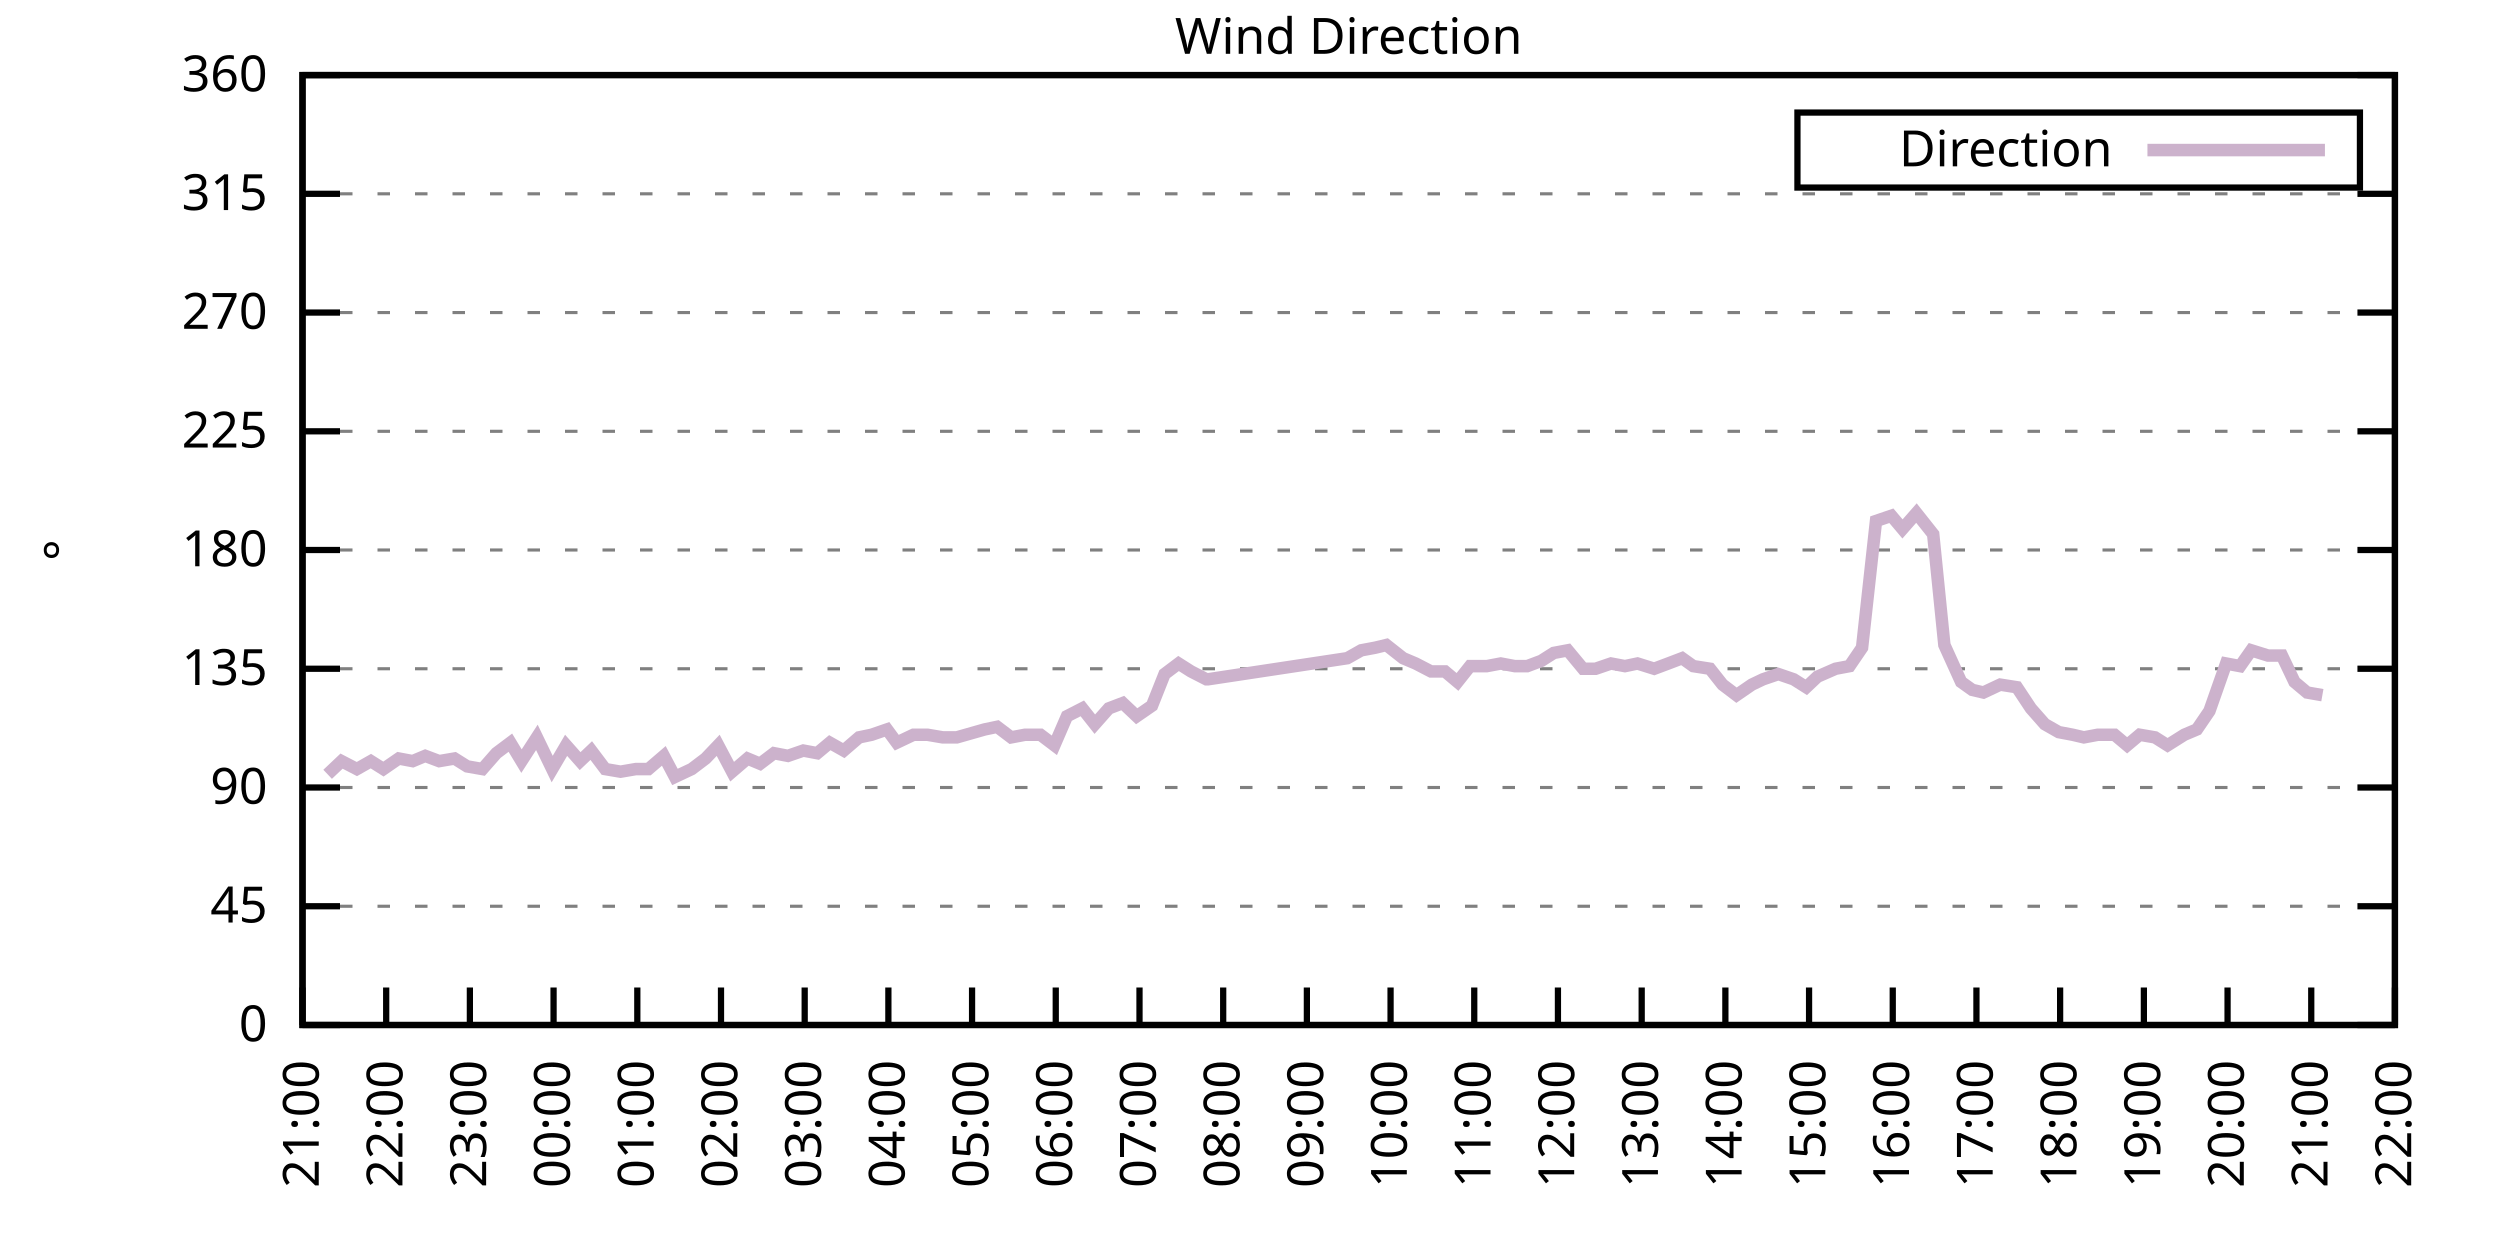
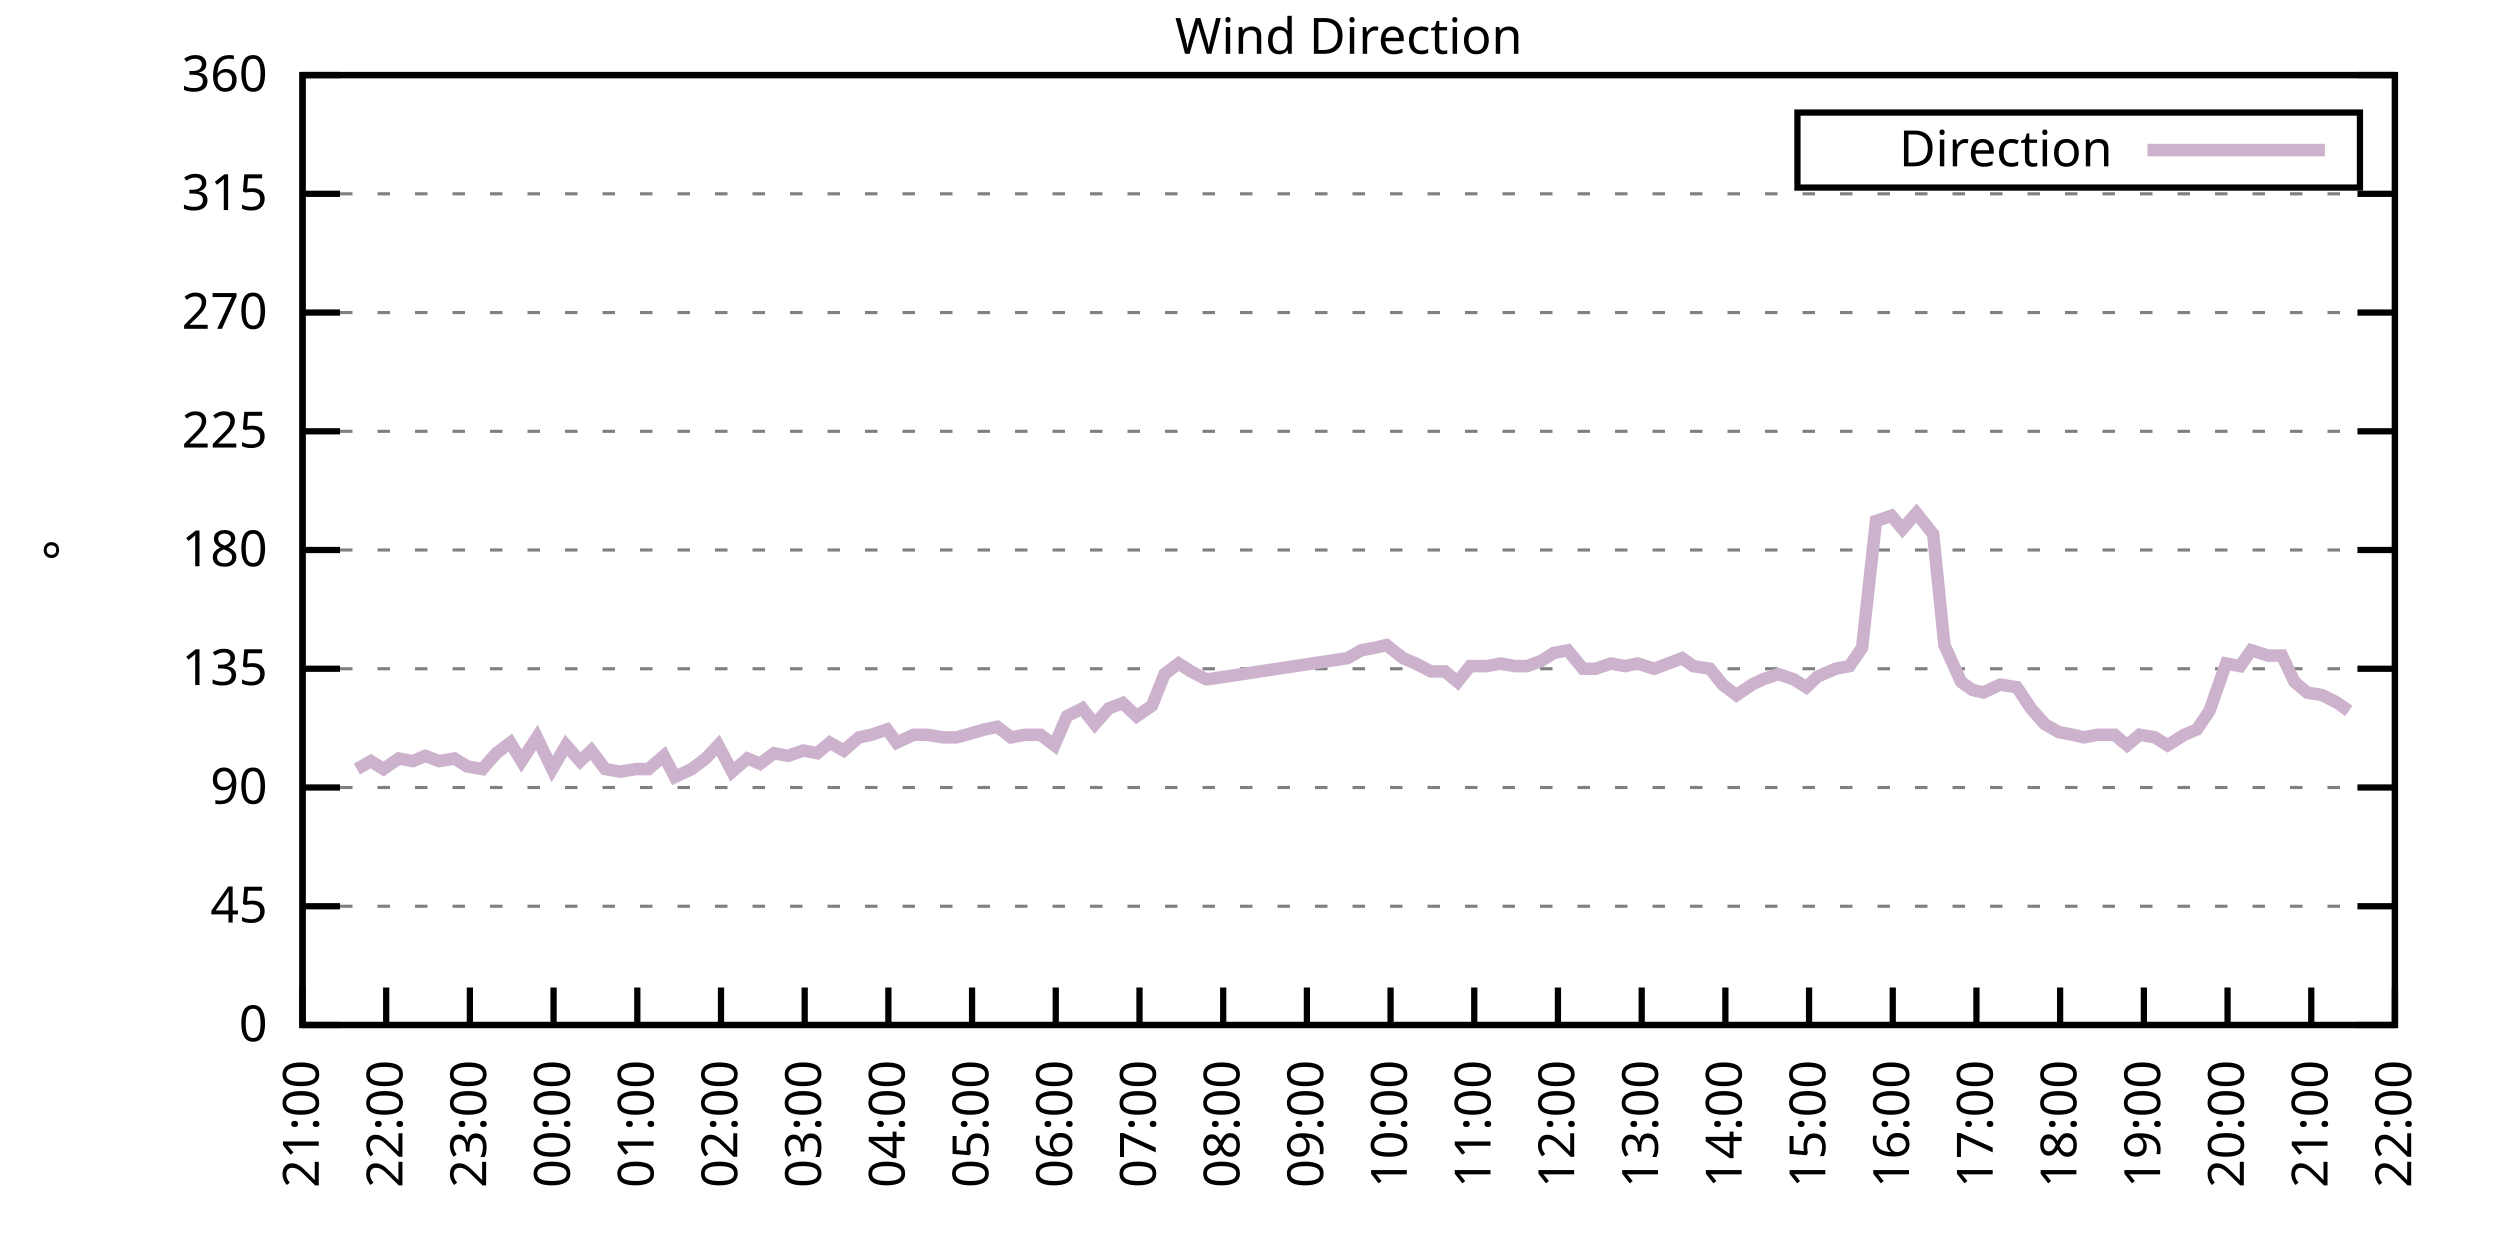
<svg xmlns="http://www.w3.org/2000/svg" xmlns:xlink="http://www.w3.org/1999/xlink" width="400" height="200" viewBox="0 0 400 200">
  <g id="gnuplot_canvas">
    <rect x="0" y="0" width="400" height="200" fill="none" />
    <defs>
      <circle id="gpDot" r="0.5" stroke-width="0.5" stroke="currentColor" />
      <path id="gpPt0" stroke-width="0.333" stroke="currentColor" d="M-1,0 h2 M0,-1 v2" />
      <path id="gpPt1" stroke-width="0.333" stroke="currentColor" d="M-1,-1 L1,1 M1,-1 L-1,1" />
      <path id="gpPt2" stroke-width="0.333" stroke="currentColor" d="M-1,0 L1,0 M0,-1 L0,1 M-1,-1 L1,1 M-1,1 L1,-1" />
      <rect id="gpPt3" stroke-width="0.333" stroke="currentColor" x="-1" y="-1" width="2" height="2" />
      <rect id="gpPt4" stroke-width="0.333" stroke="currentColor" fill="currentColor" x="-1" y="-1" width="2" height="2" />
      <circle id="gpPt5" stroke-width="0.333" stroke="currentColor" cx="0" cy="0" r="1" />
      <use xlink:href="#gpPt5" id="gpPt6" fill="currentColor" stroke="none" />
      <path id="gpPt7" stroke-width="0.333" stroke="currentColor" d="M0,-1.33 L-1.33,0.67 L1.33,0.67 z" />
      <use xlink:href="#gpPt7" id="gpPt8" fill="currentColor" stroke="none" />
      <use xlink:href="#gpPt7" id="gpPt9" stroke="currentColor" transform="rotate(180)" />
      <use xlink:href="#gpPt9" id="gpPt10" fill="currentColor" stroke="none" />
      <use xlink:href="#gpPt3" id="gpPt11" stroke="currentColor" transform="rotate(45)" />
      <use xlink:href="#gpPt11" id="gpPt12" fill="currentColor" stroke="none" />
      <path id="gpPt13" stroke-width="0.333" stroke="currentColor" d="M0,1.330 L1.265,0.411 L0.782,-1.067 L-0.782,-1.076 L-1.265,0.411 z" />
      <use xlink:href="#gpPt13" id="gpPt14" fill="currentColor" stroke="none" />
      <filter id="textbox" filterUnits="objectBoundingBox" x="0" y="0" height="1" width="1">
        <feFlood flood-color="white" flood-opacity="1" result="bgnd" />
        <feComposite in="SourceGraphic" in2="bgnd" operator="atop" />
      </filter>
      <filter id="greybox" filterUnits="objectBoundingBox" x="0" y="0" height="1" width="1">
        <feFlood flood-color="lightgrey" flood-opacity="1" result="grey" />
        <feComposite in="SourceGraphic" in2="grey" operator="atop" />
      </filter>
    </defs>
    <g fill="none" color="white" stroke="currentColor" stroke-width="1.00" stroke-linecap="butt" stroke-linejoin="miter">
</g>
    <g fill="none" color="black" stroke="currentColor" stroke-width="1.00" stroke-linecap="butt" stroke-linejoin="miter">
      <g stroke="none" shape-rendering="crispEdges">
        <polygon fill="rgb(255, 255, 255)" points="48.40,164.00 383.18,164.00 383.18,12.02 48.40,12.02 " />
      </g>
    </g>
    <g fill="none" color="black" stroke="currentColor" stroke-width="1.00" stroke-linecap="butt" stroke-linejoin="miter">
</g>
    <g fill="none" color="black" stroke="black" stroke-width="0.50" stroke-linecap="butt" stroke-linejoin="miter">
</g>
    <g fill="none" color="gray" stroke="currentColor" stroke-width="0.50" stroke-linecap="butt" stroke-linejoin="miter">
      <path stroke="gray" stroke-dasharray="2,4" class="gridline" d="M48.40,164.00 L383.19,164.00  " />
    </g>
    <g fill="none" color="gray" stroke="gray" stroke-width="1.00" stroke-linecap="butt" stroke-linejoin="miter">
</g>
    <g fill="none" color="black" stroke="currentColor" stroke-width="1.00" stroke-linecap="butt" stroke-linejoin="miter">
      <path stroke="black" d="M48.40,164.00 L54.40,164.00 M383.19,164.00 L377.19,164.00  " />
      <g transform="translate(42.80,166.60)" stroke="none" fill="black" font-family="Sans" font-size="8.00" text-anchor="end">
        <text>
          <tspan font-family="Sans"> 0</tspan>
        </text>
      </g>
    </g>
    <g fill="none" color="black" stroke="currentColor" stroke-width="1.00" stroke-linecap="butt" stroke-linejoin="miter">
</g>
    <g fill="none" color="black" stroke="black" stroke-width="0.50" stroke-linecap="butt" stroke-linejoin="miter">
</g>
    <g fill="none" color="gray" stroke="currentColor" stroke-width="0.50" stroke-linecap="butt" stroke-linejoin="miter">
      <path stroke="gray" stroke-dasharray="2,4" class="gridline" d="M48.40,145.00 L383.19,145.00  " />
    </g>
    <g fill="none" color="gray" stroke="gray" stroke-width="1.00" stroke-linecap="butt" stroke-linejoin="miter">
</g>
    <g fill="none" color="black" stroke="currentColor" stroke-width="1.00" stroke-linecap="butt" stroke-linejoin="miter">
      <path stroke="black" d="M48.40,145.00 L54.40,145.00 M383.19,145.00 L377.19,145.00  " />
      <g transform="translate(42.80,147.60)" stroke="none" fill="black" font-family="Sans" font-size="8.00" text-anchor="end">
        <text>
          <tspan font-family="Sans"> 45</tspan>
        </text>
      </g>
    </g>
    <g fill="none" color="black" stroke="currentColor" stroke-width="1.00" stroke-linecap="butt" stroke-linejoin="miter">
</g>
    <g fill="none" color="black" stroke="black" stroke-width="0.50" stroke-linecap="butt" stroke-linejoin="miter">
</g>
    <g fill="none" color="gray" stroke="currentColor" stroke-width="0.50" stroke-linecap="butt" stroke-linejoin="miter">
      <path stroke="gray" stroke-dasharray="2,4" class="gridline" d="M48.40,126.00 L383.19,126.00  " />
    </g>
    <g fill="none" color="gray" stroke="gray" stroke-width="1.00" stroke-linecap="butt" stroke-linejoin="miter">
</g>
    <g fill="none" color="black" stroke="currentColor" stroke-width="1.00" stroke-linecap="butt" stroke-linejoin="miter">
      <path stroke="black" d="M48.40,126.00 L54.40,126.00 M383.19,126.00 L377.19,126.00  " />
      <g transform="translate(42.80,128.60)" stroke="none" fill="black" font-family="Sans" font-size="8.00" text-anchor="end">
        <text>
          <tspan font-family="Sans"> 90</tspan>
        </text>
      </g>
    </g>
    <g fill="none" color="black" stroke="currentColor" stroke-width="1.00" stroke-linecap="butt" stroke-linejoin="miter">
</g>
    <g fill="none" color="black" stroke="black" stroke-width="0.50" stroke-linecap="butt" stroke-linejoin="miter">
</g>
    <g fill="none" color="gray" stroke="currentColor" stroke-width="0.50" stroke-linecap="butt" stroke-linejoin="miter">
      <path stroke="gray" stroke-dasharray="2,4" class="gridline" d="M48.40,107.00 L383.19,107.00  " />
    </g>
    <g fill="none" color="gray" stroke="gray" stroke-width="1.00" stroke-linecap="butt" stroke-linejoin="miter">
</g>
    <g fill="none" color="black" stroke="currentColor" stroke-width="1.00" stroke-linecap="butt" stroke-linejoin="miter">
      <path stroke="black" d="M48.40,107.00 L54.40,107.00 M383.19,107.00 L377.19,107.00  " />
      <g transform="translate(42.80,109.60)" stroke="none" fill="black" font-family="Sans" font-size="8.00" text-anchor="end">
        <text>
          <tspan font-family="Sans"> 135</tspan>
        </text>
      </g>
    </g>
    <g fill="none" color="black" stroke="currentColor" stroke-width="1.00" stroke-linecap="butt" stroke-linejoin="miter">
</g>
    <g fill="none" color="black" stroke="black" stroke-width="0.50" stroke-linecap="butt" stroke-linejoin="miter">
</g>
    <g fill="none" color="gray" stroke="currentColor" stroke-width="0.50" stroke-linecap="butt" stroke-linejoin="miter">
      <path stroke="gray" stroke-dasharray="2,4" class="gridline" d="M48.40,88.00 L383.19,88.00  " />
    </g>
    <g fill="none" color="gray" stroke="gray" stroke-width="1.00" stroke-linecap="butt" stroke-linejoin="miter">
</g>
    <g fill="none" color="black" stroke="currentColor" stroke-width="1.00" stroke-linecap="butt" stroke-linejoin="miter">
      <path stroke="black" d="M48.40,88.00 L54.40,88.00 M383.19,88.00 L377.19,88.00  " />
      <g transform="translate(42.80,90.60)" stroke="none" fill="black" font-family="Sans" font-size="8.00" text-anchor="end">
        <text>
          <tspan font-family="Sans"> 180</tspan>
        </text>
      </g>
    </g>
    <g fill="none" color="black" stroke="currentColor" stroke-width="1.00" stroke-linecap="butt" stroke-linejoin="miter">
</g>
    <g fill="none" color="black" stroke="black" stroke-width="0.50" stroke-linecap="butt" stroke-linejoin="miter">
</g>
    <g fill="none" color="gray" stroke="currentColor" stroke-width="0.50" stroke-linecap="butt" stroke-linejoin="miter">
      <path stroke="gray" stroke-dasharray="2,4" class="gridline" d="M48.40,69.01 L383.19,69.01  " />
    </g>
    <g fill="none" color="gray" stroke="gray" stroke-width="1.00" stroke-linecap="butt" stroke-linejoin="miter">
</g>
    <g fill="none" color="black" stroke="currentColor" stroke-width="1.00" stroke-linecap="butt" stroke-linejoin="miter">
      <path stroke="black" d="M48.40,69.01 L54.40,69.01 M383.19,69.01 L377.19,69.01  " />
      <g transform="translate(42.80,71.61)" stroke="none" fill="black" font-family="Sans" font-size="8.00" text-anchor="end">
        <text>
          <tspan font-family="Sans"> 225</tspan>
        </text>
      </g>
    </g>
    <g fill="none" color="black" stroke="currentColor" stroke-width="1.00" stroke-linecap="butt" stroke-linejoin="miter">
</g>
    <g fill="none" color="black" stroke="black" stroke-width="0.50" stroke-linecap="butt" stroke-linejoin="miter">
</g>
    <g fill="none" color="gray" stroke="currentColor" stroke-width="0.50" stroke-linecap="butt" stroke-linejoin="miter">
      <path stroke="gray" stroke-dasharray="2,4" class="gridline" d="M48.40,50.01 L383.19,50.01  " />
    </g>
    <g fill="none" color="gray" stroke="gray" stroke-width="1.00" stroke-linecap="butt" stroke-linejoin="miter">
</g>
    <g fill="none" color="black" stroke="currentColor" stroke-width="1.00" stroke-linecap="butt" stroke-linejoin="miter">
      <path stroke="black" d="M48.40,50.01 L54.40,50.01 M383.19,50.01 L377.19,50.01  " />
      <g transform="translate(42.80,52.61)" stroke="none" fill="black" font-family="Sans" font-size="8.00" text-anchor="end">
        <text>
          <tspan font-family="Sans"> 270</tspan>
        </text>
      </g>
    </g>
    <g fill="none" color="black" stroke="currentColor" stroke-width="1.00" stroke-linecap="butt" stroke-linejoin="miter">
</g>
    <g fill="none" color="black" stroke="black" stroke-width="0.50" stroke-linecap="butt" stroke-linejoin="miter">
</g>
    <g fill="none" color="gray" stroke="currentColor" stroke-width="0.50" stroke-linecap="butt" stroke-linejoin="miter">
      <path stroke="gray" stroke-dasharray="2,4" class="gridline" d="M48.40,31.01 L383.19,31.01  " />
    </g>
    <g fill="none" color="gray" stroke="gray" stroke-width="1.00" stroke-linecap="butt" stroke-linejoin="miter">
</g>
    <g fill="none" color="black" stroke="currentColor" stroke-width="1.00" stroke-linecap="butt" stroke-linejoin="miter">
      <path stroke="black" d="M48.40,31.01 L54.40,31.01 M383.19,31.01 L377.19,31.01  " />
      <g transform="translate(42.80,33.61)" stroke="none" fill="black" font-family="Sans" font-size="8.00" text-anchor="end">
        <text>
          <tspan font-family="Sans"> 315</tspan>
        </text>
      </g>
    </g>
    <g fill="none" color="black" stroke="currentColor" stroke-width="1.00" stroke-linecap="butt" stroke-linejoin="miter">
</g>
    <g fill="none" color="black" stroke="black" stroke-width="0.50" stroke-linecap="butt" stroke-linejoin="miter">
</g>
    <g fill="none" color="gray" stroke="currentColor" stroke-width="0.50" stroke-linecap="butt" stroke-linejoin="miter">
      <path stroke="gray" stroke-dasharray="2,4" class="gridline" d="M48.40,12.01 L383.19,12.01  " />
    </g>
    <g fill="none" color="gray" stroke="gray" stroke-width="1.00" stroke-linecap="butt" stroke-linejoin="miter">
</g>
    <g fill="none" color="black" stroke="currentColor" stroke-width="1.00" stroke-linecap="butt" stroke-linejoin="miter">
      <path stroke="black" d="M48.40,12.01 L54.40,12.01 M383.19,12.01 L377.19,12.01  " />
      <g transform="translate(42.80,14.61)" stroke="none" fill="black" font-family="Sans" font-size="8.00" text-anchor="end">
        <text>
          <tspan font-family="Sans"> 360</tspan>
        </text>
      </g>
    </g>
    <g fill="none" color="black" stroke="currentColor" stroke-width="1.00" stroke-linecap="butt" stroke-linejoin="miter">
      <path stroke="black" d="M48.40,164.00 L48.40,158.00  " />
      <g transform="translate(51.00,169.60) rotate(270.00)" stroke="none" fill="black" font-family="Sans" font-size="8.00" text-anchor="end">
        <text>
          <tspan font-family="Sans">21:00</tspan>
        </text>
      </g>
    </g>
    <g fill="none" color="black" stroke="currentColor" stroke-width="1.00" stroke-linecap="butt" stroke-linejoin="miter">
      <path stroke="black" d="M61.79,164.00 L61.79,158.00  " />
      <g transform="translate(64.39,169.60) rotate(270.00)" stroke="none" fill="black" font-family="Sans" font-size="8.00" text-anchor="end">
        <text>
          <tspan font-family="Sans">22:00</tspan>
        </text>
      </g>
    </g>
    <g fill="none" color="black" stroke="currentColor" stroke-width="1.00" stroke-linecap="butt" stroke-linejoin="miter">
      <path stroke="black" d="M75.18,164.00 L75.18,158.00  " />
      <g transform="translate(77.78,169.60) rotate(270.00)" stroke="none" fill="black" font-family="Sans" font-size="8.00" text-anchor="end">
        <text>
          <tspan font-family="Sans">23:00</tspan>
        </text>
      </g>
    </g>
    <g fill="none" color="black" stroke="currentColor" stroke-width="1.00" stroke-linecap="butt" stroke-linejoin="miter">
      <path stroke="black" d="M88.57,164.00 L88.57,158.00  " />
      <g transform="translate(91.17,169.60) rotate(270.00)" stroke="none" fill="black" font-family="Sans" font-size="8.00" text-anchor="end">
        <text>
          <tspan font-family="Sans">00:00</tspan>
        </text>
      </g>
    </g>
    <g fill="none" color="black" stroke="currentColor" stroke-width="1.00" stroke-linecap="butt" stroke-linejoin="miter">
      <path stroke="black" d="M101.97,164.00 L101.97,158.00  " />
      <g transform="translate(104.57,169.60) rotate(270.00)" stroke="none" fill="black" font-family="Sans" font-size="8.00" text-anchor="end">
        <text>
          <tspan font-family="Sans">01:00</tspan>
        </text>
      </g>
    </g>
    <g fill="none" color="black" stroke="currentColor" stroke-width="1.00" stroke-linecap="butt" stroke-linejoin="miter">
      <path stroke="black" d="M115.36,164.00 L115.36,158.00  " />
      <g transform="translate(117.96,169.60) rotate(270.00)" stroke="none" fill="black" font-family="Sans" font-size="8.00" text-anchor="end">
        <text>
          <tspan font-family="Sans">02:00</tspan>
        </text>
      </g>
    </g>
    <g fill="none" color="black" stroke="currentColor" stroke-width="1.00" stroke-linecap="butt" stroke-linejoin="miter">
      <path stroke="black" d="M128.75,164.00 L128.75,158.00  " />
      <g transform="translate(131.35,169.60) rotate(270.00)" stroke="none" fill="black" font-family="Sans" font-size="8.00" text-anchor="end">
        <text>
          <tspan font-family="Sans">03:00</tspan>
        </text>
      </g>
    </g>
    <g fill="none" color="black" stroke="currentColor" stroke-width="1.00" stroke-linecap="butt" stroke-linejoin="miter">
      <path stroke="black" d="M142.14,164.00 L142.14,158.00  " />
      <g transform="translate(144.74,169.60) rotate(270.00)" stroke="none" fill="black" font-family="Sans" font-size="8.00" text-anchor="end">
        <text>
          <tspan font-family="Sans">04:00</tspan>
        </text>
      </g>
    </g>
    <g fill="none" color="black" stroke="currentColor" stroke-width="1.00" stroke-linecap="butt" stroke-linejoin="miter">
      <path stroke="black" d="M155.53,164.00 L155.53,158.00  " />
      <g transform="translate(158.13,169.60) rotate(270.00)" stroke="none" fill="black" font-family="Sans" font-size="8.00" text-anchor="end">
        <text>
          <tspan font-family="Sans">05:00</tspan>
        </text>
      </g>
    </g>
    <g fill="none" color="black" stroke="currentColor" stroke-width="1.00" stroke-linecap="butt" stroke-linejoin="miter">
      <path stroke="black" d="M168.92,164.00 L168.92,158.00  " />
      <g transform="translate(171.52,169.60) rotate(270.00)" stroke="none" fill="black" font-family="Sans" font-size="8.00" text-anchor="end">
        <text>
          <tspan font-family="Sans">06:00</tspan>
        </text>
      </g>
    </g>
    <g fill="none" color="black" stroke="currentColor" stroke-width="1.00" stroke-linecap="butt" stroke-linejoin="miter">
      <path stroke="black" d="M182.32,164.00 L182.32,158.00  " />
      <g transform="translate(184.92,169.60) rotate(270.00)" stroke="none" fill="black" font-family="Sans" font-size="8.00" text-anchor="end">
        <text>
          <tspan font-family="Sans">07:00</tspan>
        </text>
      </g>
    </g>
    <g fill="none" color="black" stroke="currentColor" stroke-width="1.00" stroke-linecap="butt" stroke-linejoin="miter">
      <path stroke="black" d="M195.71,164.00 L195.71,158.00  " />
      <g transform="translate(198.31,169.60) rotate(270.00)" stroke="none" fill="black" font-family="Sans" font-size="8.00" text-anchor="end">
        <text>
          <tspan font-family="Sans">08:00</tspan>
        </text>
      </g>
    </g>
    <g fill="none" color="black" stroke="currentColor" stroke-width="1.00" stroke-linecap="butt" stroke-linejoin="miter">
      <path stroke="black" d="M209.10,164.00 L209.10,158.00  " />
      <g transform="translate(211.70,169.60) rotate(270.00)" stroke="none" fill="black" font-family="Sans" font-size="8.00" text-anchor="end">
        <text>
          <tspan font-family="Sans">09:00</tspan>
        </text>
      </g>
    </g>
    <g fill="none" color="black" stroke="currentColor" stroke-width="1.00" stroke-linecap="butt" stroke-linejoin="miter">
      <path stroke="black" d="M222.49,164.00 L222.49,158.00  " />
      <g transform="translate(225.09,169.60) rotate(270.00)" stroke="none" fill="black" font-family="Sans" font-size="8.00" text-anchor="end">
        <text>
          <tspan font-family="Sans">10:00</tspan>
        </text>
      </g>
    </g>
    <g fill="none" color="black" stroke="currentColor" stroke-width="1.00" stroke-linecap="butt" stroke-linejoin="miter">
      <path stroke="black" d="M235.88,164.00 L235.88,158.00  " />
      <g transform="translate(238.48,169.60) rotate(270.00)" stroke="none" fill="black" font-family="Sans" font-size="8.00" text-anchor="end">
        <text>
          <tspan font-family="Sans">11:00</tspan>
        </text>
      </g>
    </g>
    <g fill="none" color="black" stroke="currentColor" stroke-width="1.00" stroke-linecap="butt" stroke-linejoin="miter">
      <path stroke="black" d="M249.27,164.00 L249.27,158.00  " />
      <g transform="translate(251.87,169.60) rotate(270.00)" stroke="none" fill="black" font-family="Sans" font-size="8.00" text-anchor="end">
        <text>
          <tspan font-family="Sans">12:00</tspan>
        </text>
      </g>
    </g>
    <g fill="none" color="black" stroke="currentColor" stroke-width="1.00" stroke-linecap="butt" stroke-linejoin="miter">
      <path stroke="black" d="M262.67,164.00 L262.67,158.00  " />
      <g transform="translate(265.27,169.60) rotate(270.00)" stroke="none" fill="black" font-family="Sans" font-size="8.00" text-anchor="end">
        <text>
          <tspan font-family="Sans">13:00</tspan>
        </text>
      </g>
    </g>
    <g fill="none" color="black" stroke="currentColor" stroke-width="1.00" stroke-linecap="butt" stroke-linejoin="miter">
      <path stroke="black" d="M276.06,164.00 L276.06,158.00  " />
      <g transform="translate(278.66,169.60) rotate(270.00)" stroke="none" fill="black" font-family="Sans" font-size="8.00" text-anchor="end">
        <text>
          <tspan font-family="Sans">14:00</tspan>
        </text>
      </g>
    </g>
    <g fill="none" color="black" stroke="currentColor" stroke-width="1.00" stroke-linecap="butt" stroke-linejoin="miter">
      <path stroke="black" d="M289.45,164.00 L289.45,158.00  " />
      <g transform="translate(292.05,169.60) rotate(270.00)" stroke="none" fill="black" font-family="Sans" font-size="8.00" text-anchor="end">
        <text>
          <tspan font-family="Sans">15:00</tspan>
        </text>
      </g>
    </g>
    <g fill="none" color="black" stroke="currentColor" stroke-width="1.00" stroke-linecap="butt" stroke-linejoin="miter">
      <path stroke="black" d="M302.84,164.00 L302.84,158.00  " />
      <g transform="translate(305.44,169.60) rotate(270.00)" stroke="none" fill="black" font-family="Sans" font-size="8.00" text-anchor="end">
        <text>
          <tspan font-family="Sans">16:00</tspan>
        </text>
      </g>
    </g>
    <g fill="none" color="black" stroke="currentColor" stroke-width="1.00" stroke-linecap="butt" stroke-linejoin="miter">
      <path stroke="black" d="M316.23,164.00 L316.23,158.00  " />
      <g transform="translate(318.83,169.60) rotate(270.00)" stroke="none" fill="black" font-family="Sans" font-size="8.00" text-anchor="end">
        <text>
          <tspan font-family="Sans">17:00</tspan>
        </text>
      </g>
    </g>
    <g fill="none" color="black" stroke="currentColor" stroke-width="1.00" stroke-linecap="butt" stroke-linejoin="miter">
      <path stroke="black" d="M329.62,164.00 L329.62,158.00  " />
      <g transform="translate(332.22,169.60) rotate(270.00)" stroke="none" fill="black" font-family="Sans" font-size="8.00" text-anchor="end">
        <text>
          <tspan font-family="Sans">18:00</tspan>
        </text>
      </g>
    </g>
    <g fill="none" color="black" stroke="currentColor" stroke-width="1.00" stroke-linecap="butt" stroke-linejoin="miter">
      <path stroke="black" d="M343.02,164.00 L343.02,158.00  " />
      <g transform="translate(345.62,169.60) rotate(270.00)" stroke="none" fill="black" font-family="Sans" font-size="8.00" text-anchor="end">
        <text>
          <tspan font-family="Sans">19:00</tspan>
        </text>
      </g>
    </g>
    <g fill="none" color="black" stroke="currentColor" stroke-width="1.00" stroke-linecap="butt" stroke-linejoin="miter">
      <path stroke="black" d="M356.41,164.00 L356.41,158.00  " />
      <g transform="translate(359.01,169.60) rotate(270.00)" stroke="none" fill="black" font-family="Sans" font-size="8.00" text-anchor="end">
        <text>
          <tspan font-family="Sans">20:00</tspan>
        </text>
      </g>
    </g>
    <g fill="none" color="black" stroke="currentColor" stroke-width="1.00" stroke-linecap="butt" stroke-linejoin="miter">
      <path stroke="black" d="M369.80,164.00 L369.80,158.00  " />
      <g transform="translate(372.40,169.60) rotate(270.00)" stroke="none" fill="black" font-family="Sans" font-size="8.00" text-anchor="end">
        <text>
          <tspan font-family="Sans">21:00</tspan>
        </text>
      </g>
    </g>
    <g fill="none" color="black" stroke="currentColor" stroke-width="1.00" stroke-linecap="butt" stroke-linejoin="miter">
      <path stroke="black" d="M383.19,164.00 L383.19,158.00  " />
      <g transform="translate(385.79,169.60) rotate(270.00)" stroke="none" fill="black" font-family="Sans" font-size="8.00" text-anchor="end">
        <text>
          <tspan font-family="Sans">22:00</tspan>
        </text>
      </g>
    </g>
    <g fill="none" color="black" stroke="currentColor" stroke-width="1.00" stroke-linecap="butt" stroke-linejoin="miter">
</g>
    <g fill="none" color="black" stroke="currentColor" stroke-width="1.00" stroke-linecap="butt" stroke-linejoin="miter">
      <path stroke="black" d="M48.40,12.01 L48.40,164.00 L383.19,164.00 L383.19,12.01 L48.40,12.01 Z  " />
    </g>
    <g fill="none" color="black" stroke="currentColor" stroke-width="1.00" stroke-linecap="butt" stroke-linejoin="miter">
</g>
    <g fill="none" color="black" stroke="currentColor" stroke-width="1.00" stroke-linecap="butt" stroke-linejoin="miter">
      <path stroke="black" d="M287.59,30.01 L287.59,18.01 L377.59,18.01 L377.59,30.01 L287.59,30.01 Z  " />
    </g>
    <g id="Wind_direction_plot_1">
      <g fill="none" color="white" stroke="black" stroke-width="2.00" stroke-linecap="butt" stroke-linejoin="miter">
</g>
      <g fill="none" color="black" stroke="currentColor" stroke-width="2.00" stroke-linecap="butt" stroke-linejoin="miter">
        <g transform="translate(337.99,26.61)" stroke="none" fill="black" font-family="Sans" font-size="8.00" text-anchor="end">
          <text>
            <tspan font-family="Sans">Direction</tspan>
          </text>
        </g>
      </g>
      <g fill="none" color="black" stroke="currentColor" stroke-width="2.00" stroke-linecap="butt" stroke-linejoin="miter">
-         <path stroke="rgb(204, 178, 204)" d="M343.59,24.01 L371.99,24.01 M52.42,123.89 L54.65,121.78 L57.10,123.05 L59.34,121.78 L61.35,123.05 L63.80,121.36   L66.03,121.78 L68.04,120.94 L70.27,121.78 L72.73,121.36 L74.74,122.62 L77.19,123.05 L79.42,120.51 L81.66,118.83   L83.44,121.78 L85.90,117.98 L88.35,123.05 L90.58,119.25 L92.82,121.78 L94.60,120.09 L96.83,123.05 L99.29,123.47   L101.74,123.05 L103.75,123.05 L106.21,120.94 L107.99,124.31 L110.67,123.05 L112.90,121.36 L114.91,119.25 L117.14,123.47   L119.60,121.36 L121.61,122.20 L123.84,120.51 L126.07,120.94 L128.53,120.09 L130.76,120.51 L132.77,118.83 L135.00,120.09   L137.45,117.98 L139.46,117.56 L141.92,116.71 L143.48,118.83 L146.16,117.56 L148.39,117.56 L150.85,117.98 L153.08,117.98   L157.54,116.71 L159.55,116.29 L161.78,117.98 L164.01,117.56 L166.47,117.56 L168.70,119.25 L170.71,114.60 L173.17,113.34   L175.17,115.87 L177.41,113.34 L179.64,112.49 L181.87,114.60 L184.32,112.91 L186.33,107.85 L188.57,106.16 L190.57,107.43   L193.03,108.69 L193.25,108.69 L215.57,105.31 L217.80,104.05 L220.04,103.63 L221.82,103.20 L224.50,105.31 L226.51,106.16   L228.96,107.43 L231.20,107.43 L233.20,109.11 L235.21,106.58 L237.89,106.58 L240.12,106.16 L242.36,106.58 L244.36,106.58   L246.60,105.74 L248.60,104.47 L250.84,104.05 L253.29,107.00 L255.30,107.00 L257.76,106.16 L259.99,106.58 L262.00,106.16   L264.67,107.00 L266.91,106.16 L269.14,105.31 L270.92,106.58 L273.60,107.00 L275.61,109.54 L277.84,111.23 L280.30,109.54   L282.08,108.69 L284.54,107.85 L286.99,108.69 L289.00,109.96 L290.79,108.27 L293.69,107.00 L295.92,106.58 L297.93,103.63   L300.16,83.36 L302.62,82.52 L304.40,84.63 L306.63,82.09 L309.31,85.47 L311.10,103.20 L313.78,109.11 L315.56,110.38   L317.35,110.80 L320.03,109.54 L322.70,109.96 L324.94,113.34 L327.17,115.87 L329.40,117.14 L331.63,117.56 L333.42,117.98   L335.65,117.56 L338.33,117.56 L340.34,119.25 L342.35,117.56 L344.80,117.98 L346.81,119.25 L349.49,117.56 L351.50,116.71   L353.51,113.76 L356.18,106.16 L358.42,106.58 L360.20,104.05 L362.88,104.89 L365.11,104.89 L367.12,109.11 L369.13,110.80   L371.58,111.23  " />
+         <path stroke="rgb(204, 178, 204)" d="M343.59,24.01 L371.99,24.01 M57.10,123.05 L59.34,121.78 L61.35,123.05 L63.80,121.36 L66.03,121.78 L68.04,120.94   L70.27,121.78 L72.73,121.36 L74.74,122.62 L77.19,123.05 L79.42,120.51 L81.66,118.83 L83.44,121.78 L85.90,117.98   L88.35,123.05 L90.58,119.25 L92.82,121.78 L94.60,120.09 L96.83,123.05 L99.29,123.47 L101.74,123.05 L103.75,123.05   L106.21,120.94 L107.99,124.31 L110.67,123.05 L112.90,121.36 L114.91,119.25 L117.14,123.47 L119.60,121.36 L121.61,122.20   L123.84,120.51 L126.07,120.94 L128.53,120.09 L130.76,120.51 L132.77,118.83 L135.00,120.09 L137.45,117.98 L139.46,117.56   L141.92,116.71 L143.48,118.83 L146.16,117.56 L148.39,117.56 L150.85,117.98 L153.08,117.98 L157.54,116.71 L159.55,116.29   L161.78,117.98 L164.01,117.56 L166.47,117.56 L168.70,119.25 L170.71,114.60 L173.17,113.34 L175.17,115.87 L177.41,113.34   L179.64,112.49 L181.87,114.60 L184.32,112.91 L186.33,107.85 L188.57,106.16 L190.57,107.43 L193.03,108.69 L193.25,108.69   L215.57,105.31 L217.80,104.05 L220.04,103.63 L221.82,103.20 L224.50,105.31 L226.51,106.16 L228.96,107.43 L231.20,107.43   L233.20,109.11 L235.21,106.58 L237.89,106.58 L240.12,106.16 L242.36,106.58 L244.36,106.58 L246.60,105.74 L248.60,104.47   L250.84,104.05 L253.29,107.00 L255.30,107.00 L257.76,106.16 L259.99,106.58 L262.00,106.16 L264.67,107.00 L266.91,106.16   L269.14,105.31 L270.92,106.58 L273.60,107.00 L275.61,109.54 L277.84,111.23 L280.30,109.54 L282.08,108.69 L284.54,107.85   L286.99,108.69 L289.00,109.96 L290.79,108.27 L293.69,107.00 L295.92,106.58 L297.93,103.63 L300.16,83.36 L302.62,82.52   L304.40,84.63 L306.63,82.09 L309.31,85.47 L311.10,103.20 L313.78,109.11 L315.56,110.38 L317.35,110.80 L320.03,109.54   L322.70,109.96 L324.94,113.34 L327.17,115.87 L329.40,117.14 L331.63,117.56 L333.42,117.98 L335.65,117.56 L338.33,117.56   L340.34,119.25 L342.35,117.56 L344.80,117.98 L346.81,119.25 L349.49,117.56 L351.50,116.71 L353.51,113.76 L356.18,106.16   L358.42,106.58 L360.20,104.05 L362.88,104.89 L365.11,104.89 L367.12,109.11 L369.13,110.80 L371.58,111.23 L374.04,112.49   L375.82,113.76  " />
      </g>
    </g>
    <g fill="none" color="black" stroke="currentColor" stroke-width="2.00" stroke-linecap="butt" stroke-linejoin="miter">
</g>
    <g fill="none" color="black" stroke="black" stroke-width="1.00" stroke-linecap="butt" stroke-linejoin="miter">
</g>
    <g fill="none" color="black" stroke="currentColor" stroke-width="1.00" stroke-linecap="butt" stroke-linejoin="miter">
      <path stroke="black" d="M48.40,12.01 L48.40,164.00 L383.19,164.00 L383.19,12.01 L48.40,12.01 Z  " />
      <g transform="translate(12.80,88.01) rotate(270.00)" stroke="none" fill="black" font-family="Sans" font-size="8.00" text-anchor="middle">
        <text>
          <tspan font-family="Sans">°</tspan>
        </text>
      </g>
    </g>
    <g fill="none" color="black" stroke="currentColor" stroke-width="1.00" stroke-linecap="butt" stroke-linejoin="miter">
</g>
    <g fill="none" color="black" stroke="currentColor" stroke-width="1.00" stroke-linecap="butt" stroke-linejoin="miter">
      <g transform="translate(215.79,8.61)" stroke="none" fill="black" font-family="Sans" font-size="8.00" text-anchor="middle">
        <text>
          <tspan font-family="Sans">Wind Direction</tspan>
        </text>
      </g>
    </g>
    <g fill="none" color="black" stroke="currentColor" stroke-width="1.00" stroke-linecap="butt" stroke-linejoin="miter">
</g>
  </g>
</svg>
